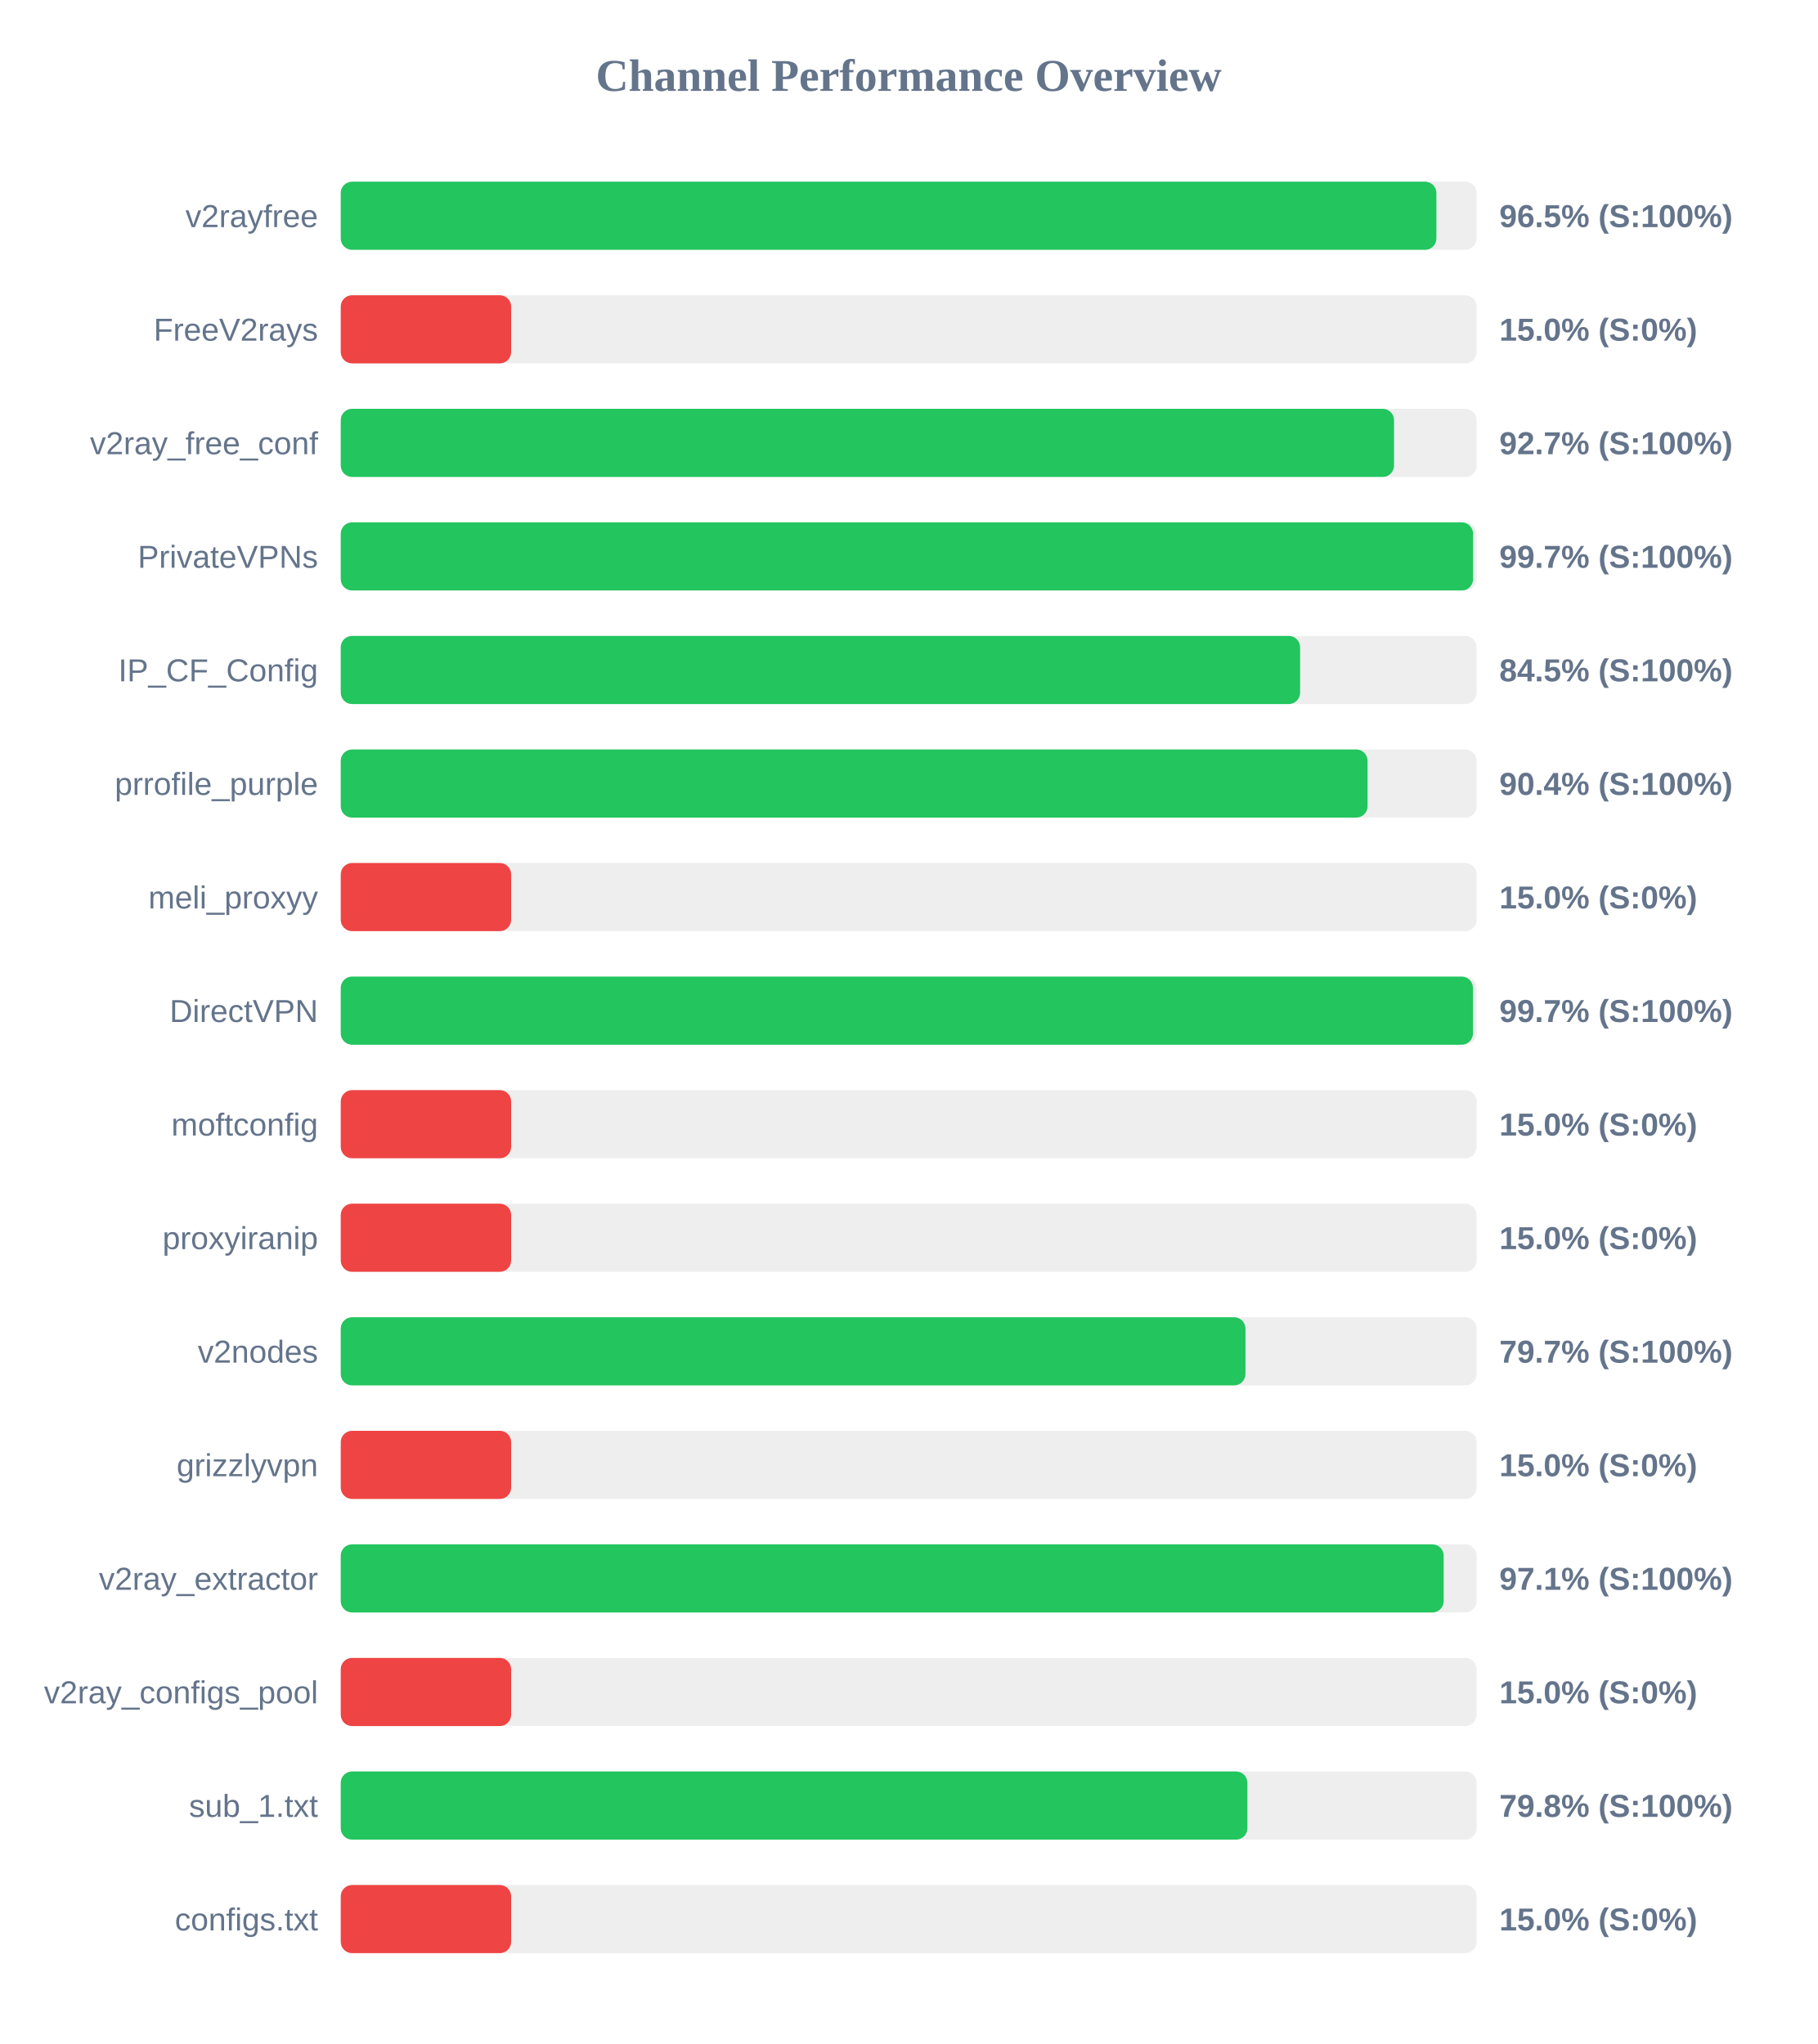
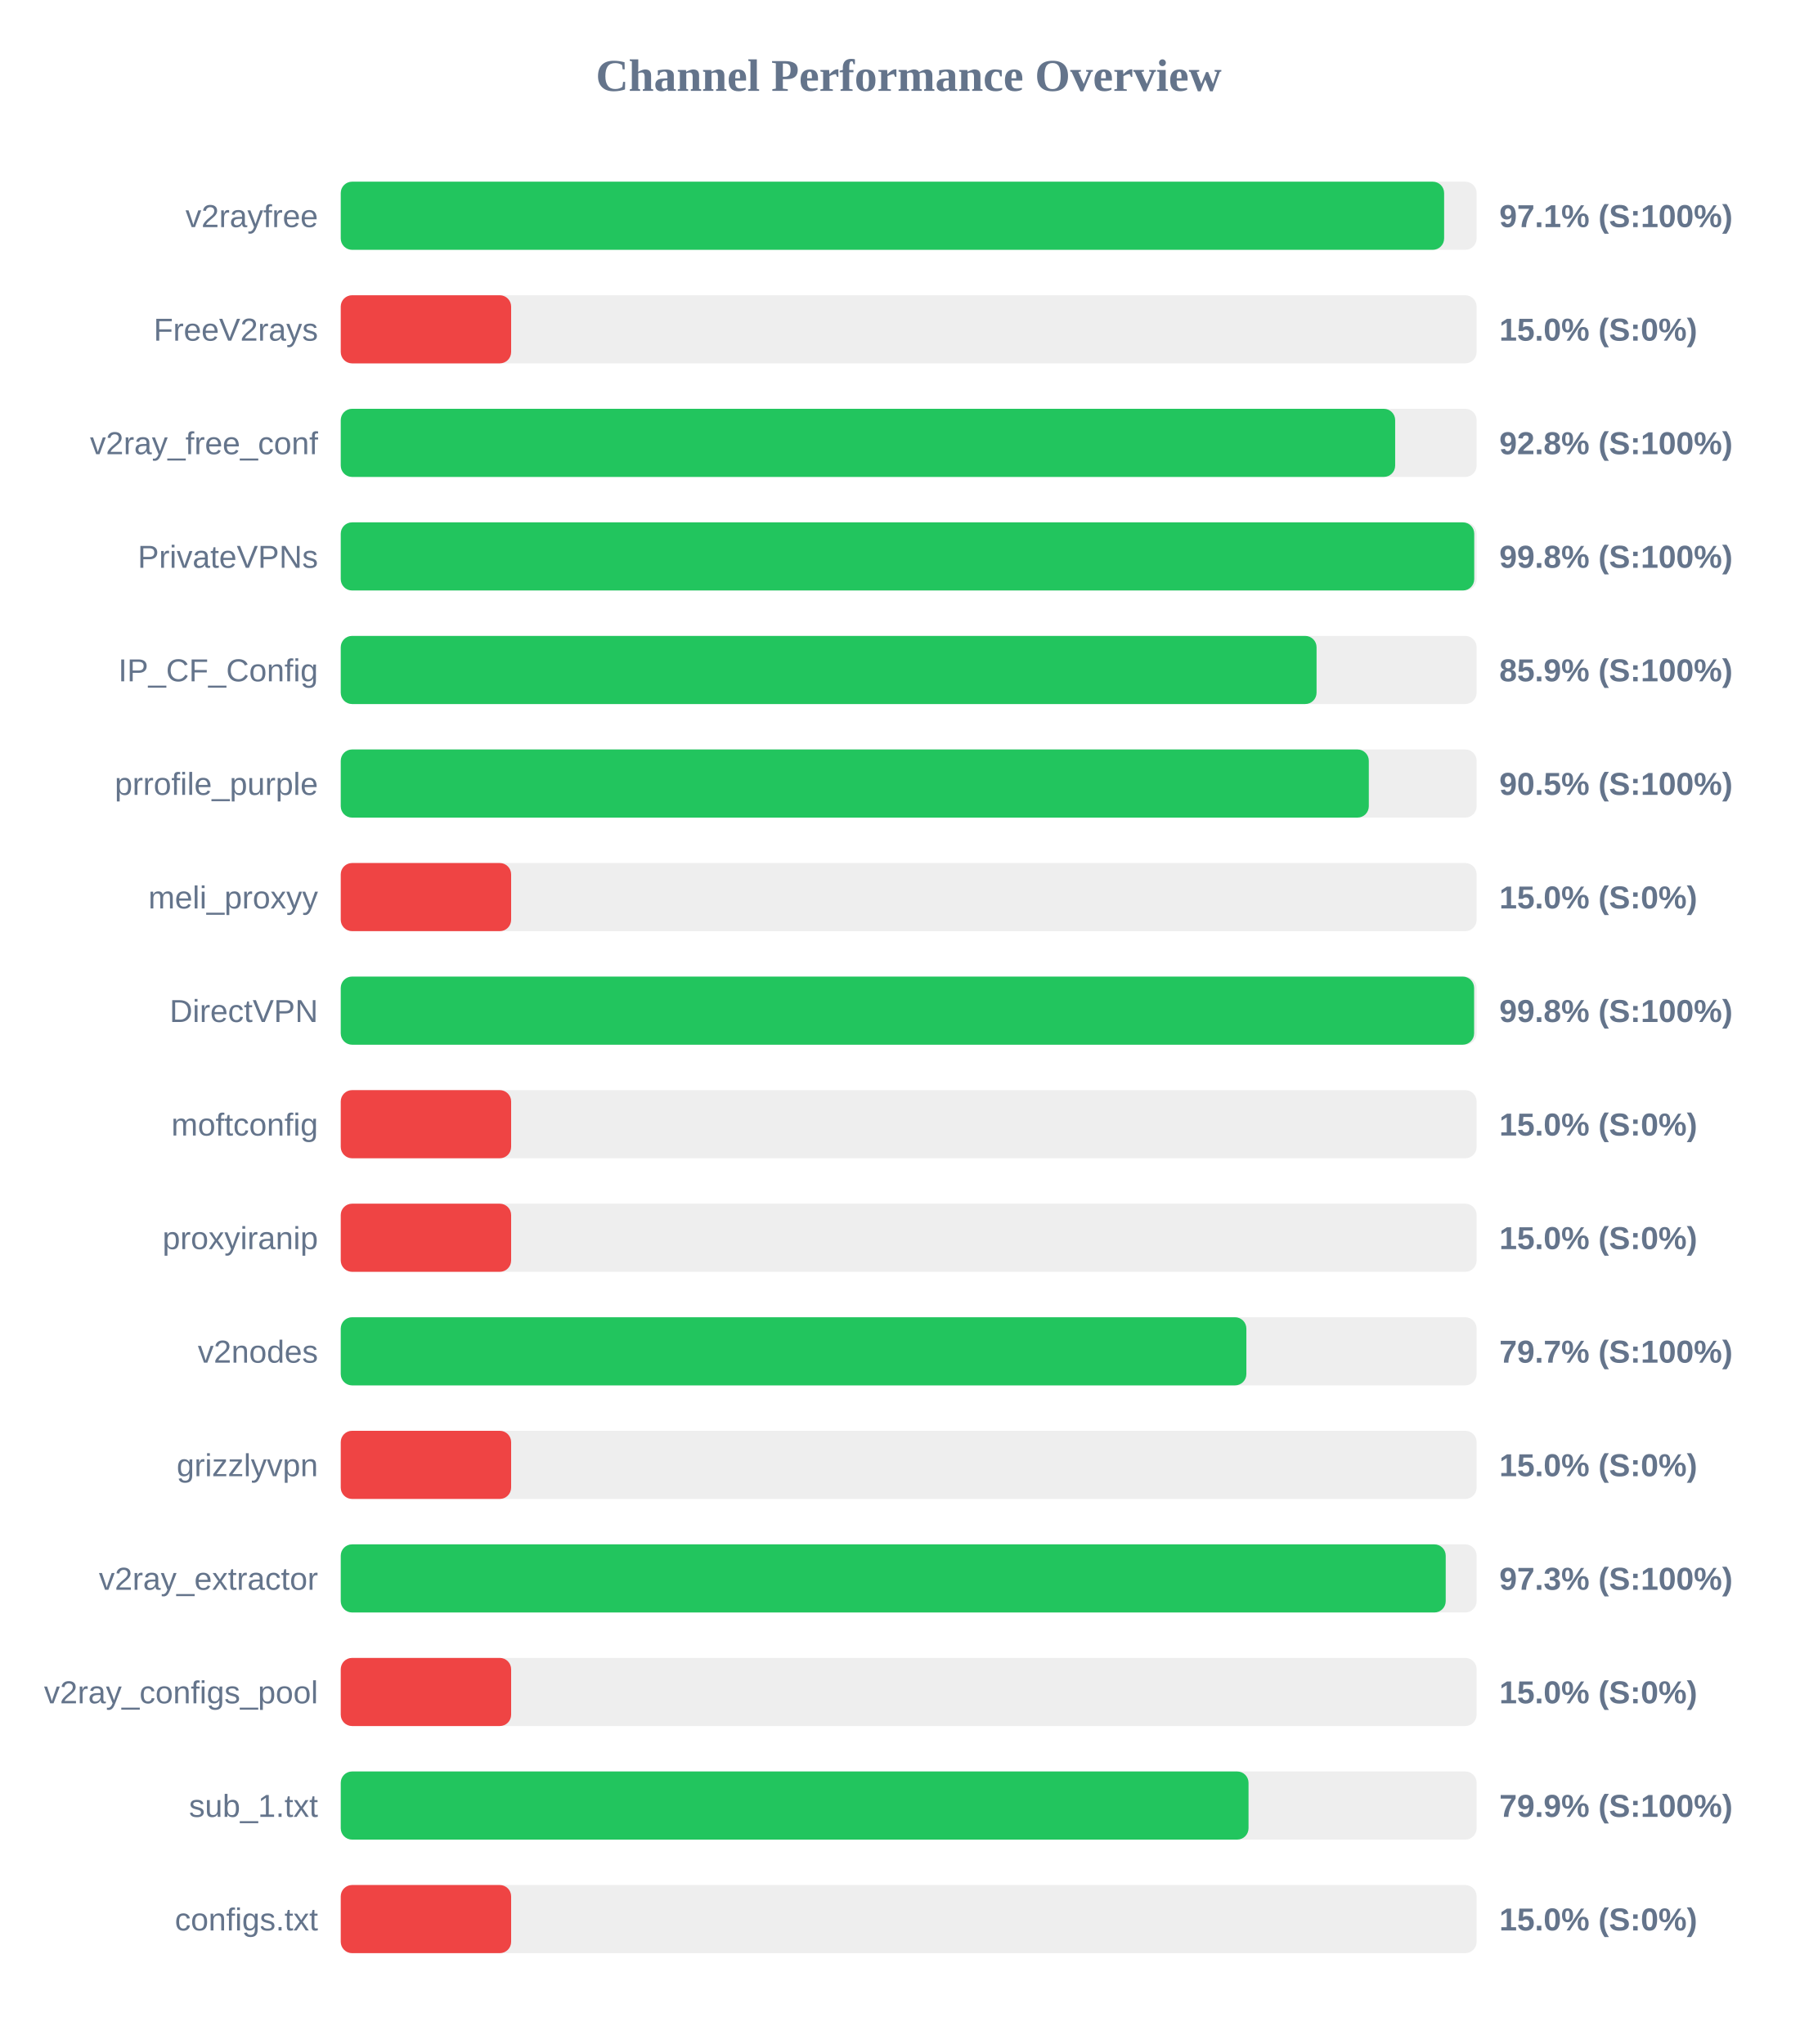
<svg xmlns="http://www.w3.org/2000/svg" width="800" height="900" version="1.1">
  <style>
        .row { font: 14px Arial; fill: #64748b; }
        .score { font: bold 14px Arial; fill: #64748b; }
    </style>
  <text x="400" y="40" text-anchor="middle" font-size="20px" font-weight="bold" fill="#64748b">Channel Performance Overview</text>
  <rect x="150" y="80" width="500" height="30" fill="#eee" rx="5" />
-   <rect x="150" y="80" width="482.3" height="30" fill="#22c55e" rx="5" />
+   <rect x="150" y="80" width="485.7" height="30" fill="#22c55e" rx="5" />
  <text x="140" y="100" text-anchor="end" class="row">v2rayfree</text>
-   <text x="660" y="100" text-anchor="start" class="score">96.5% (S:100%)</text>
+   <text x="660" y="100" text-anchor="start" class="score">97.1% (S:100%)</text>
  <rect x="150" y="130" width="500" height="30" fill="#eee" rx="5" />
  <rect x="150" y="130" width="75.0" height="30" fill="#ef4444" rx="5" />
  <text x="140" y="150" text-anchor="end" class="row">FreeV2rays</text>
  <text x="660" y="150" text-anchor="start" class="score">15.0% (S:0%)</text>
  <rect x="150" y="180" width="500" height="30" fill="#eee" rx="5" />
-   <rect x="150" y="180" width="463.65" height="30" fill="#22c55e" rx="5" />
+   <rect x="150" y="180" width="464.15" height="30" fill="#22c55e" rx="5" />
  <text x="140" y="200" text-anchor="end" class="row">v2ray_free_conf</text>
-   <text x="660" y="200" text-anchor="start" class="score">92.7% (S:100%)</text>
+   <text x="660" y="200" text-anchor="start" class="score">92.8% (S:100%)</text>
  <rect x="150" y="230" width="500" height="30" fill="#eee" rx="5" />
-   <rect x="150" y="230" width="498.45" height="30" fill="#22c55e" rx="5" />
+   <rect x="150" y="230" width="498.95" height="30" fill="#22c55e" rx="5" />
  <text x="140" y="250" text-anchor="end" class="row">PrivateVPNs</text>
-   <text x="660" y="250" text-anchor="start" class="score">99.7% (S:100%)</text>
+   <text x="660" y="250" text-anchor="start" class="score">99.8% (S:100%)</text>
  <rect x="150" y="280" width="500" height="30" fill="#eee" rx="5" />
-   <rect x="150" y="280" width="422.3" height="30" fill="#22c55e" rx="5" />
+   <rect x="150" y="280" width="429.55" height="30" fill="#22c55e" rx="5" />
  <text x="140" y="300" text-anchor="end" class="row">IP_CF_Config</text>
-   <text x="660" y="300" text-anchor="start" class="score">84.5% (S:100%)</text>
+   <text x="660" y="300" text-anchor="start" class="score">85.9% (S:100%)</text>
  <rect x="150" y="330" width="500" height="30" fill="#eee" rx="5" />
-   <rect x="150" y="330" width="452.0" height="30" fill="#22c55e" rx="5" />
+   <rect x="150" y="330" width="452.55" height="30" fill="#22c55e" rx="5" />
  <text x="140" y="350" text-anchor="end" class="row">prrofile_purple</text>
-   <text x="660" y="350" text-anchor="start" class="score">90.4% (S:100%)</text>
+   <text x="660" y="350" text-anchor="start" class="score">90.5% (S:100%)</text>
  <rect x="150" y="380" width="500" height="30" fill="#eee" rx="5" />
  <rect x="150" y="380" width="75.0" height="30" fill="#ef4444" rx="5" />
  <text x="140" y="400" text-anchor="end" class="row">meli_proxyy</text>
  <text x="660" y="400" text-anchor="start" class="score">15.0% (S:0%)</text>
  <rect x="150" y="430" width="500" height="30" fill="#eee" rx="5" />
-   <rect x="150" y="430" width="498.4" height="30" fill="#22c55e" rx="5" />
+   <rect x="150" y="430" width="498.9" height="30" fill="#22c55e" rx="5" />
  <text x="140" y="450" text-anchor="end" class="row">DirectVPN</text>
-   <text x="660" y="450" text-anchor="start" class="score">99.7% (S:100%)</text>
+   <text x="660" y="450" text-anchor="start" class="score">99.8% (S:100%)</text>
  <rect x="150" y="480" width="500" height="30" fill="#eee" rx="5" />
  <rect x="150" y="480" width="75.0" height="30" fill="#ef4444" rx="5" />
  <text x="140" y="500" text-anchor="end" class="row">moftconfig</text>
  <text x="660" y="500" text-anchor="start" class="score">15.0% (S:0%)</text>
  <rect x="150" y="530" width="500" height="30" fill="#eee" rx="5" />
  <rect x="150" y="530" width="75.0" height="30" fill="#ef4444" rx="5" />
  <text x="140" y="550" text-anchor="end" class="row">proxyiranip</text>
  <text x="660" y="550" text-anchor="start" class="score">15.0% (S:0%)</text>
  <rect x="150" y="580" width="500" height="30" fill="#eee" rx="5" />
-   <rect x="150" y="580" width="398.25" height="30" fill="#22c55e" rx="5" />
+   <rect x="150" y="580" width="398.65" height="30" fill="#22c55e" rx="5" />
  <text x="140" y="600" text-anchor="end" class="row">v2nodes</text>
  <text x="660" y="600" text-anchor="start" class="score">79.7% (S:100%)</text>
  <rect x="150" y="630" width="500" height="30" fill="#eee" rx="5" />
  <rect x="150" y="630" width="75.0" height="30" fill="#ef4444" rx="5" />
  <text x="140" y="650" text-anchor="end" class="row">grizzlyvpn</text>
  <text x="660" y="650" text-anchor="start" class="score">15.0% (S:0%)</text>
  <rect x="150" y="680" width="500" height="30" fill="#eee" rx="5" />
-   <rect x="150" y="680" width="485.5" height="30" fill="#22c55e" rx="5" />
+   <rect x="150" y="680" width="486.4" height="30" fill="#22c55e" rx="5" />
  <text x="140" y="700" text-anchor="end" class="row">v2ray_extractor</text>
-   <text x="660" y="700" text-anchor="start" class="score">97.1% (S:100%)</text>
+   <text x="660" y="700" text-anchor="start" class="score">97.3% (S:100%)</text>
  <rect x="150" y="730" width="500" height="30" fill="#eee" rx="5" />
  <rect x="150" y="730" width="75.0" height="30" fill="#ef4444" rx="5" />
  <text x="140" y="750" text-anchor="end" class="row">v2ray_configs_pool</text>
  <text x="660" y="750" text-anchor="start" class="score">15.0% (S:0%)</text>
  <rect x="150" y="780" width="500" height="30" fill="#eee" rx="5" />
-   <rect x="150" y="780" width="399.1" height="30" fill="#22c55e" rx="5" />
+   <rect x="150" y="780" width="399.6" height="30" fill="#22c55e" rx="5" />
  <text x="140" y="800" text-anchor="end" class="row">sub_1.txt</text>
-   <text x="660" y="800" text-anchor="start" class="score">79.8% (S:100%)</text>
+   <text x="660" y="800" text-anchor="start" class="score">79.9% (S:100%)</text>
  <rect x="150" y="830" width="500" height="30" fill="#eee" rx="5" />
  <rect x="150" y="830" width="75.0" height="30" fill="#ef4444" rx="5" />
  <text x="140" y="850" text-anchor="end" class="row">configs.txt</text>
  <text x="660" y="850" text-anchor="start" class="score">15.0% (S:0%)</text>
</svg>
